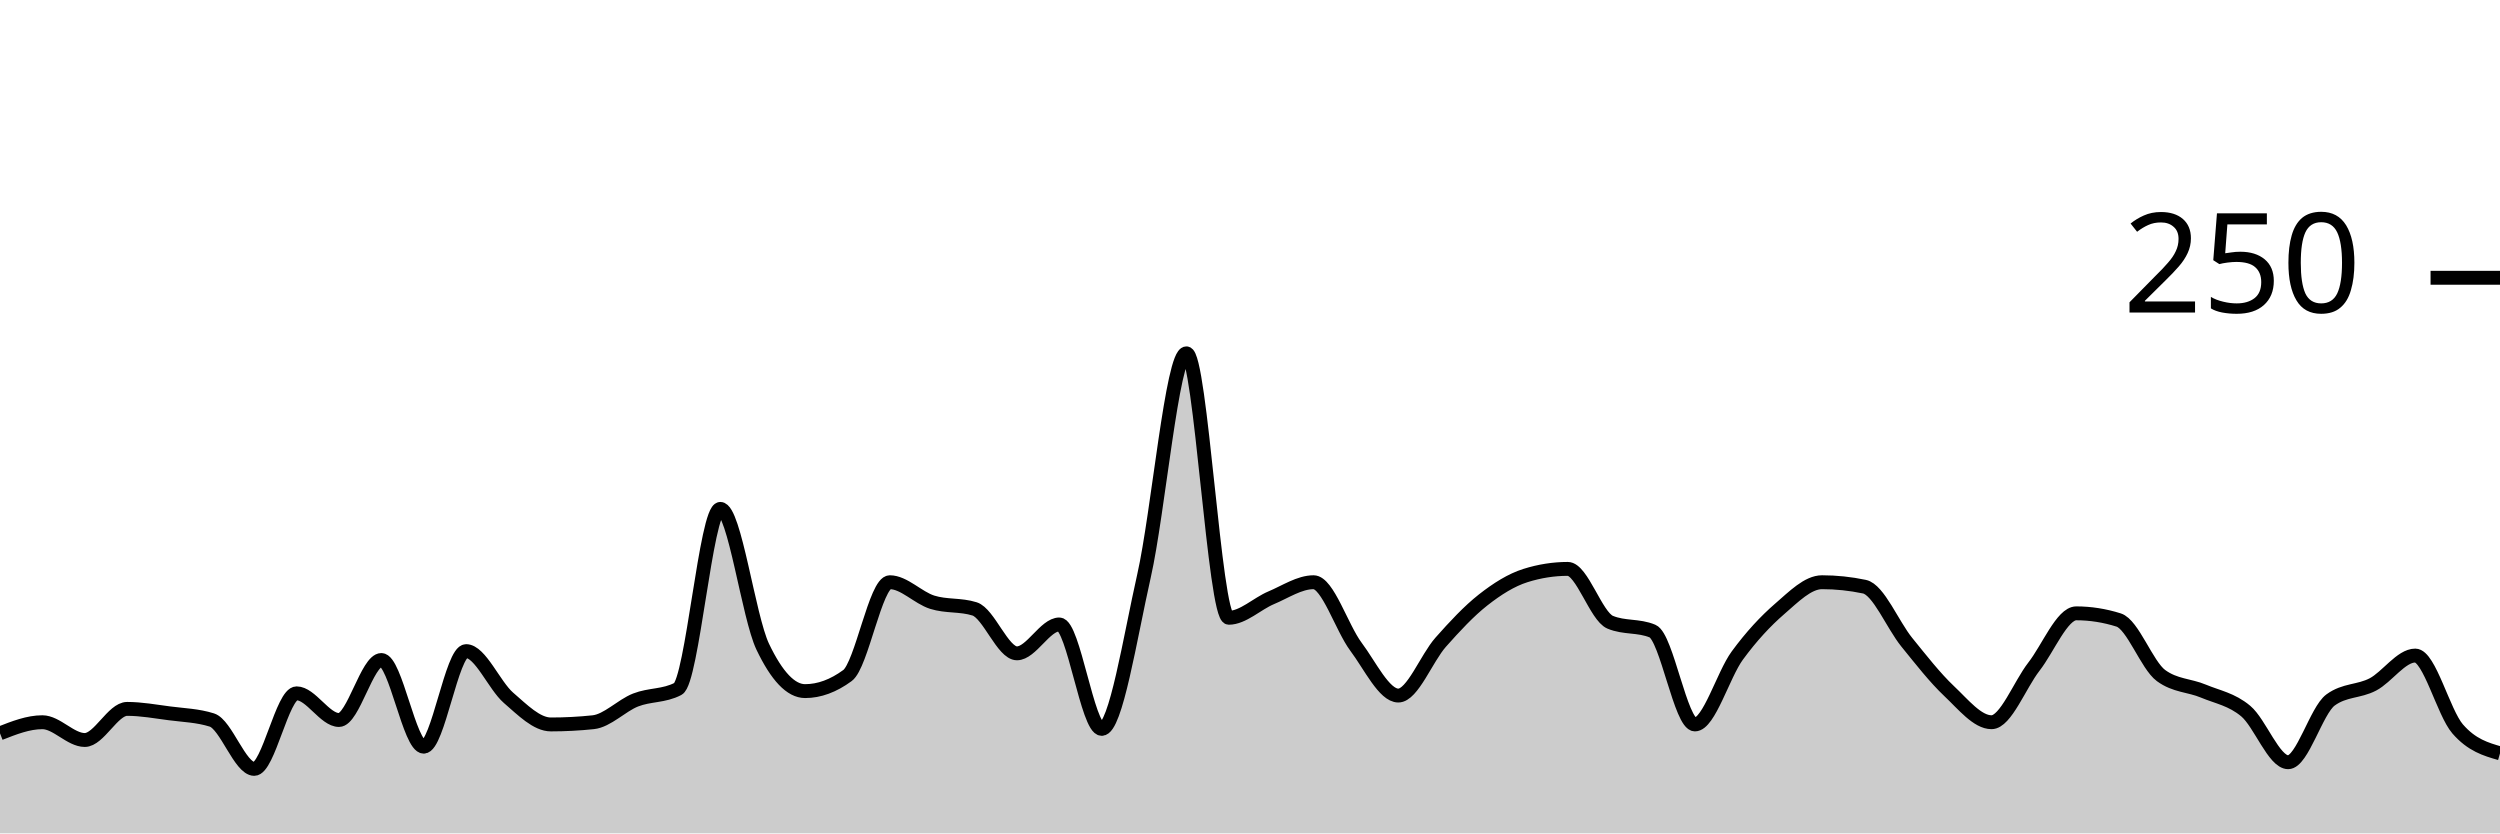
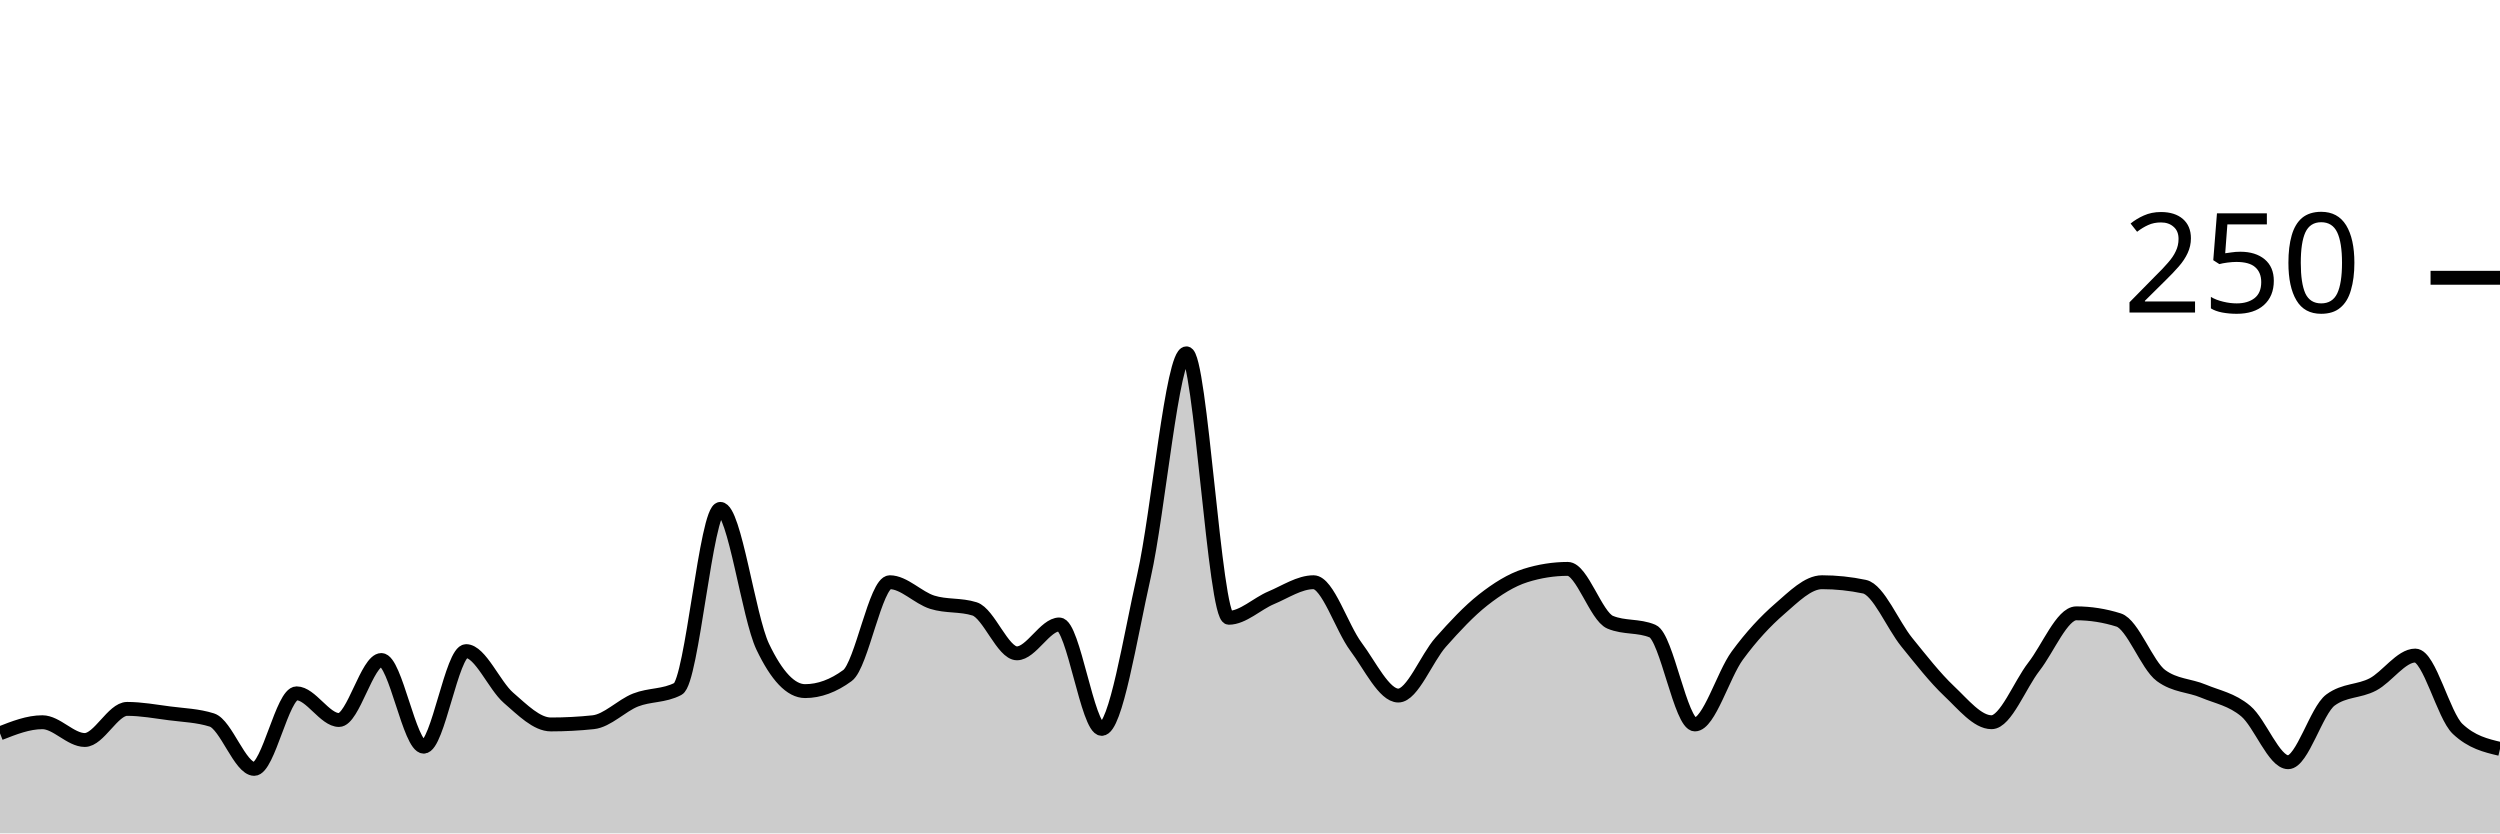
<svg xmlns="http://www.w3.org/2000/svg" viewBox="0 0 180 60">
  <g transform="translate(0,20)">
-     <path class="area" fill="rgba(0, 0, 0, 0.2)" d="M0,32.8C1.017,32.4,2.034,32,3.051,32C4.068,32,5.085,33.28,6.102,33.28C7.119,33.28,8.136,31.04,9.153,31.04C10.169,31.04,11.186,31.227,12.203,31.36C13.22,31.493,14.237,31.52,15.254,31.84C16.271,32.16,17.288,35.36,18.305,35.36C19.322,35.36,20.339,29.92,21.356,29.92C22.373,29.92,23.39,31.84,24.407,31.84C25.424,31.84,26.441,27.52,27.458,27.52C28.475,27.52,29.492,33.76,30.508,33.76C31.525,33.76,32.542,26.88,33.559,26.88C34.576,26.88,35.593,29.36,36.61,30.24C37.627,31.12,38.644,32.16,39.661,32.16C40.678,32.16,41.695,32.107,42.712,32C43.729,31.893,44.746,30.8,45.763,30.4C46.78,30,47.797,30.133,48.814,29.6C49.831,29.067,50.847,16.64,51.864,16.64C52.881,16.64,53.898,24.427,54.915,26.56C55.932,28.693,56.949,29.76,57.966,29.76C58.983,29.76,60,29.387,61.017,28.64C62.034,27.893,63.051,21.92,64.068,21.92C65.085,21.92,66.102,23.04,67.119,23.36C68.136,23.68,69.153,23.52,70.169,23.84C71.186,24.16,72.203,27.04,73.22,27.04C74.237,27.04,75.254,24.96,76.271,24.96C77.288,24.96,78.305,32.48,79.322,32.48C80.339,32.48,81.356,25.947,82.373,21.44C83.39,16.933,84.407,5.44,85.424,5.44C86.441,5.44,87.458,24.48,88.475,24.48C89.492,24.48,90.508,23.467,91.525,23.04C92.542,22.613,93.559,21.92,94.576,21.92C95.593,21.92,96.61,25.2,97.627,26.56C98.644,27.92,99.661,30.08,100.678,30.08C101.695,30.08,102.712,27.387,103.729,26.24C104.746,25.093,105.763,24,106.78,23.2C107.797,22.4,108.814,21.76,109.831,21.44C110.847,21.12,111.864,20.96,112.881,20.96C113.898,20.96,114.915,24.373,115.932,24.8C116.949,25.227,117.966,25.013,118.983,25.44C120,25.867,121.017,32.16,122.034,32.16C123.051,32.16,124.068,28.587,125.085,27.2C126.102,25.813,127.119,24.72,128.136,23.84C129.153,22.96,130.169,21.92,131.186,21.92C132.203,21.92,133.22,22.027,134.237,22.24C135.254,22.453,136.271,24.987,137.288,26.24C138.305,27.493,139.322,28.8,140.339,29.76C141.356,30.72,142.373,32,143.39,32C144.407,32,145.424,29.307,146.441,28C147.458,26.693,148.475,24.16,149.492,24.16C150.508,24.16,151.525,24.32,152.542,24.64C153.559,24.96,154.576,27.893,155.593,28.64C156.61,29.387,157.627,29.333,158.644,29.76C159.661,30.187,160.678,30.347,161.695,31.2C162.712,32.053,163.729,34.88,164.746,34.88C165.763,34.88,166.78,31.147,167.797,30.4C168.814,29.653,169.831,29.813,170.847,29.28C171.864,28.747,172.881,27.2,173.898,27.2C174.915,27.2,175.932,31.307,176.949,32.48C177.966,33.653,178.983,33.947,180,34.24L180,40C178.983,40,177.966,40,176.949,40C175.932,40,174.915,40,173.898,40C172.881,40,171.864,40,170.847,40C169.831,40,168.814,40,167.797,40C166.78,40,165.763,40,164.746,40C163.729,40,162.712,40,161.695,40C160.678,40,159.661,40,158.644,40C157.627,40,156.61,40,155.593,40C154.576,40,153.559,40,152.542,40C151.525,40,150.508,40,149.492,40C148.475,40,147.458,40,146.441,40C145.424,40,144.407,40,143.39,40C142.373,40,141.356,40,140.339,40C139.322,40,138.305,40,137.288,40C136.271,40,135.254,40,134.237,40C133.22,40,132.203,40,131.186,40C130.169,40,129.153,40,128.136,40C127.119,40,126.102,40,125.085,40C124.068,40,123.051,40,122.034,40C121.017,40,120,40,118.983,40C117.966,40,116.949,40,115.932,40C114.915,40,113.898,40,112.881,40C111.864,40,110.847,40,109.831,40C108.814,40,107.797,40,106.78,40C105.763,40,104.746,40,103.729,40C102.712,40,101.695,40,100.678,40C99.661,40,98.644,40,97.627,40C96.61,40,95.593,40,94.576,40C93.559,40,92.542,40,91.525,40C90.508,40,89.492,40,88.475,40C87.458,40,86.441,40,85.424,40C84.407,40,83.39,40,82.373,40C81.356,40,80.339,40,79.322,40C78.305,40,77.288,40,76.271,40C75.254,40,74.237,40,73.22,40C72.203,40,71.186,40,70.169,40C69.153,40,68.136,40,67.119,40C66.102,40,65.085,40,64.068,40C63.051,40,62.034,40,61.017,40C60,40,58.983,40,57.966,40C56.949,40,55.932,40,54.915,40C53.898,40,52.881,40,51.864,40C50.847,40,49.831,40,48.814,40C47.797,40,46.78,40,45.763,40C44.746,40,43.729,40,42.712,40C41.695,40,40.678,40,39.661,40C38.644,40,37.627,40,36.61,40C35.593,40,34.576,40,33.559,40C32.542,40,31.525,40,30.508,40C29.492,40,28.475,40,27.458,40C26.441,40,25.424,40,24.407,40C23.39,40,22.373,40,21.356,40C20.339,40,19.322,40,18.305,40C17.288,40,16.271,40,15.254,40C14.237,40,13.22,40,12.203,40C11.186,40,10.169,40,9.153,40C8.136,40,7.119,40,6.102,40C5.085,40,4.068,40,3.051,40C2.034,40,1.017,40,0,40Z" />
-     <path class="line" stroke="black" fill="none" d="M0,32.8C1.017,32.4,2.034,32,3.051,32C4.068,32,5.085,33.28,6.102,33.28C7.119,33.28,8.136,31.04,9.153,31.04C10.169,31.04,11.186,31.227,12.203,31.36C13.22,31.493,14.237,31.52,15.254,31.84C16.271,32.16,17.288,35.36,18.305,35.36C19.322,35.36,20.339,29.92,21.356,29.92C22.373,29.92,23.39,31.84,24.407,31.84C25.424,31.84,26.441,27.52,27.458,27.52C28.475,27.52,29.492,33.76,30.508,33.76C31.525,33.76,32.542,26.88,33.559,26.88C34.576,26.88,35.593,29.36,36.61,30.24C37.627,31.12,38.644,32.16,39.661,32.16C40.678,32.16,41.695,32.107,42.712,32C43.729,31.893,44.746,30.8,45.763,30.4C46.78,30,47.797,30.133,48.814,29.6C49.831,29.067,50.847,16.64,51.864,16.64C52.881,16.64,53.898,24.427,54.915,26.56C55.932,28.693,56.949,29.76,57.966,29.76C58.983,29.76,60,29.387,61.017,28.64C62.034,27.893,63.051,21.92,64.068,21.92C65.085,21.92,66.102,23.04,67.119,23.36C68.136,23.68,69.153,23.52,70.169,23.84C71.186,24.16,72.203,27.04,73.22,27.04C74.237,27.04,75.254,24.96,76.271,24.96C77.288,24.96,78.305,32.48,79.322,32.48C80.339,32.48,81.356,25.947,82.373,21.44C83.39,16.933,84.407,5.44,85.424,5.44C86.441,5.44,87.458,24.48,88.475,24.48C89.492,24.48,90.508,23.467,91.525,23.04C92.542,22.613,93.559,21.92,94.576,21.92C95.593,21.92,96.61,25.2,97.627,26.56C98.644,27.92,99.661,30.08,100.678,30.08C101.695,30.08,102.712,27.387,103.729,26.24C104.746,25.093,105.763,24,106.78,23.2C107.797,22.4,108.814,21.76,109.831,21.44C110.847,21.12,111.864,20.96,112.881,20.96C113.898,20.96,114.915,24.373,115.932,24.8C116.949,25.227,117.966,25.013,118.983,25.44C120,25.867,121.017,32.16,122.034,32.16C123.051,32.16,124.068,28.587,125.085,27.2C126.102,25.813,127.119,24.72,128.136,23.84C129.153,22.96,130.169,21.92,131.186,21.92C132.203,21.92,133.22,22.027,134.237,22.24C135.254,22.453,136.271,24.987,137.288,26.24C138.305,27.493,139.322,28.8,140.339,29.76C141.356,30.72,142.373,32,143.39,32C144.407,32,145.424,29.307,146.441,28C147.458,26.693,148.475,24.16,149.492,24.16C150.508,24.16,151.525,24.32,152.542,24.64C153.559,24.96,154.576,27.893,155.593,28.64C156.61,29.387,157.627,29.333,158.644,29.76C159.661,30.187,160.678,30.347,161.695,31.2C162.712,32.053,163.729,34.88,164.746,34.88C165.763,34.88,166.78,31.147,167.797,30.4C168.814,29.653,169.831,29.813,170.847,29.28C171.864,28.747,172.881,27.2,173.898,27.2C174.915,27.2,175.932,31.307,176.949,32.48C177.966,33.653,178.983,33.947,180,34.24" />
+     <path class="area" fill="rgba(0, 0, 0, 0.2)" d="M0,32.8C1.017,32.4,2.034,32,3.051,32C4.068,32,5.085,33.28,6.102,33.28C7.119,33.28,8.136,31.04,9.153,31.04C10.169,31.04,11.186,31.227,12.203,31.36C13.22,31.493,14.237,31.52,15.254,31.84C16.271,32.16,17.288,35.36,18.305,35.36C19.322,35.36,20.339,29.92,21.356,29.92C22.373,29.92,23.39,31.84,24.407,31.84C25.424,31.84,26.441,27.52,27.458,27.52C28.475,27.52,29.492,33.76,30.508,33.76C31.525,33.76,32.542,26.88,33.559,26.88C34.576,26.88,35.593,29.36,36.61,30.24C37.627,31.12,38.644,32.16,39.661,32.16C40.678,32.16,41.695,32.107,42.712,32C43.729,31.893,44.746,30.8,45.763,30.4C46.78,30,47.797,30.133,48.814,29.6C49.831,29.067,50.847,16.64,51.864,16.64C52.881,16.64,53.898,24.427,54.915,26.56C55.932,28.693,56.949,29.76,57.966,29.76C58.983,29.76,60,29.387,61.017,28.64C62.034,27.893,63.051,21.92,64.068,21.92C65.085,21.92,66.102,23.04,67.119,23.36C68.136,23.68,69.153,23.52,70.169,23.84C71.186,24.16,72.203,27.04,73.22,27.04C74.237,27.04,75.254,24.96,76.271,24.96C77.288,24.96,78.305,32.48,79.322,32.48C80.339,32.48,81.356,25.947,82.373,21.44C83.39,16.933,84.407,5.44,85.424,5.44C86.441,5.44,87.458,24.48,88.475,24.48C89.492,24.48,90.508,23.467,91.525,23.04C92.542,22.613,93.559,21.92,94.576,21.92C95.593,21.92,96.61,25.2,97.627,26.56C98.644,27.92,99.661,30.08,100.678,30.08C101.695,30.08,102.712,27.387,103.729,26.24C104.746,25.093,105.763,24,106.78,23.2C107.797,22.4,108.814,21.76,109.831,21.44C110.847,21.12,111.864,20.96,112.881,20.96C113.898,20.96,114.915,24.373,115.932,24.8C116.949,25.227,117.966,25.013,118.983,25.44C120,25.867,121.017,32.16,122.034,32.16C123.051,32.16,124.068,28.587,125.085,27.2C126.102,25.813,127.119,24.72,128.136,23.84C129.153,22.96,130.169,21.92,131.186,21.92C132.203,21.92,133.22,22.027,134.237,22.24C135.254,22.453,136.271,24.987,137.288,26.24C138.305,27.493,139.322,28.8,140.339,29.76C141.356,30.72,142.373,32,143.39,32C144.407,32,145.424,29.307,146.441,28C147.458,26.693,148.475,24.16,149.492,24.16C150.508,24.16,151.525,24.32,152.542,24.64C153.559,24.96,154.576,27.893,155.593,28.64C156.61,29.387,157.627,29.333,158.644,29.76C159.661,30.187,160.678,30.347,161.695,31.2C162.712,32.053,163.729,34.88,164.746,34.88C165.763,34.88,166.78,31.147,167.797,30.4C168.814,29.653,169.831,29.813,170.847,29.28C171.864,28.747,172.881,27.2,173.898,27.2C174.915,27.2,175.932,31.52,176.949,32.48C177.966,33.44,178.983,33.68,180,33.92L180,40C178.983,40,177.966,40,176.949,40C175.932,40,174.915,40,173.898,40C172.881,40,171.864,40,170.847,40C169.831,40,168.814,40,167.797,40C166.78,40,165.763,40,164.746,40C163.729,40,162.712,40,161.695,40C160.678,40,159.661,40,158.644,40C157.627,40,156.61,40,155.593,40C154.576,40,153.559,40,152.542,40C151.525,40,150.508,40,149.492,40C148.475,40,147.458,40,146.441,40C145.424,40,144.407,40,143.39,40C142.373,40,141.356,40,140.339,40C139.322,40,138.305,40,137.288,40C136.271,40,135.254,40,134.237,40C133.22,40,132.203,40,131.186,40C130.169,40,129.153,40,128.136,40C127.119,40,126.102,40,125.085,40C124.068,40,123.051,40,122.034,40C121.017,40,120,40,118.983,40C117.966,40,116.949,40,115.932,40C114.915,40,113.898,40,112.881,40C111.864,40,110.847,40,109.831,40C108.814,40,107.797,40,106.78,40C105.763,40,104.746,40,103.729,40C102.712,40,101.695,40,100.678,40C99.661,40,98.644,40,97.627,40C96.61,40,95.593,40,94.576,40C93.559,40,92.542,40,91.525,40C90.508,40,89.492,40,88.475,40C87.458,40,86.441,40,85.424,40C84.407,40,83.39,40,82.373,40C81.356,40,80.339,40,79.322,40C78.305,40,77.288,40,76.271,40C75.254,40,74.237,40,73.22,40C72.203,40,71.186,40,70.169,40C69.153,40,68.136,40,67.119,40C66.102,40,65.085,40,64.068,40C63.051,40,62.034,40,61.017,40C60,40,58.983,40,57.966,40C56.949,40,55.932,40,54.915,40C53.898,40,52.881,40,51.864,40C50.847,40,49.831,40,48.814,40C47.797,40,46.78,40,45.763,40C44.746,40,43.729,40,42.712,40C41.695,40,40.678,40,39.661,40C38.644,40,37.627,40,36.61,40C35.593,40,34.576,40,33.559,40C32.542,40,31.525,40,30.508,40C29.492,40,28.475,40,27.458,40C26.441,40,25.424,40,24.407,40C23.39,40,22.373,40,21.356,40C20.339,40,19.322,40,18.305,40C17.288,40,16.271,40,15.254,40C14.237,40,13.22,40,12.203,40C11.186,40,10.169,40,9.153,40C8.136,40,7.119,40,6.102,40C5.085,40,4.068,40,3.051,40C2.034,40,1.017,40,0,40Z" />
+     <path class="line" stroke="black" fill="none" d="M0,32.8C1.017,32.4,2.034,32,3.051,32C4.068,32,5.085,33.28,6.102,33.28C7.119,33.28,8.136,31.04,9.153,31.04C10.169,31.04,11.186,31.227,12.203,31.36C13.22,31.493,14.237,31.52,15.254,31.84C16.271,32.16,17.288,35.36,18.305,35.36C19.322,35.36,20.339,29.92,21.356,29.92C22.373,29.92,23.39,31.84,24.407,31.84C25.424,31.84,26.441,27.52,27.458,27.52C28.475,27.52,29.492,33.76,30.508,33.76C31.525,33.76,32.542,26.88,33.559,26.88C34.576,26.88,35.593,29.36,36.61,30.24C37.627,31.12,38.644,32.16,39.661,32.16C40.678,32.16,41.695,32.107,42.712,32C43.729,31.893,44.746,30.8,45.763,30.4C46.78,30,47.797,30.133,48.814,29.6C49.831,29.067,50.847,16.64,51.864,16.64C52.881,16.64,53.898,24.427,54.915,26.56C55.932,28.693,56.949,29.76,57.966,29.76C58.983,29.76,60,29.387,61.017,28.64C62.034,27.893,63.051,21.92,64.068,21.92C65.085,21.92,66.102,23.04,67.119,23.36C68.136,23.68,69.153,23.52,70.169,23.84C71.186,24.16,72.203,27.04,73.22,27.04C74.237,27.04,75.254,24.96,76.271,24.96C77.288,24.96,78.305,32.48,79.322,32.48C80.339,32.48,81.356,25.947,82.373,21.44C83.39,16.933,84.407,5.44,85.424,5.44C86.441,5.44,87.458,24.48,88.475,24.48C89.492,24.48,90.508,23.467,91.525,23.04C92.542,22.613,93.559,21.92,94.576,21.92C95.593,21.92,96.61,25.2,97.627,26.56C98.644,27.92,99.661,30.08,100.678,30.08C101.695,30.08,102.712,27.387,103.729,26.24C104.746,25.093,105.763,24,106.78,23.2C107.797,22.4,108.814,21.76,109.831,21.44C110.847,21.12,111.864,20.96,112.881,20.96C113.898,20.96,114.915,24.373,115.932,24.8C116.949,25.227,117.966,25.013,118.983,25.44C120,25.867,121.017,32.16,122.034,32.16C123.051,32.16,124.068,28.587,125.085,27.2C126.102,25.813,127.119,24.72,128.136,23.84C129.153,22.96,130.169,21.92,131.186,21.92C132.203,21.92,133.22,22.027,134.237,22.24C135.254,22.453,136.271,24.987,137.288,26.24C138.305,27.493,139.322,28.8,140.339,29.76C141.356,30.72,142.373,32,143.39,32C144.407,32,145.424,29.307,146.441,28C147.458,26.693,148.475,24.16,149.492,24.16C150.508,24.16,151.525,24.32,152.542,24.64C153.559,24.96,154.576,27.893,155.593,28.64C156.61,29.387,157.627,29.333,158.644,29.76C159.661,30.187,160.678,30.347,161.695,31.2C162.712,32.053,163.729,34.88,164.746,34.88C165.763,34.88,166.78,31.147,167.797,30.4C168.814,29.653,169.831,29.813,170.847,29.28C171.864,28.747,172.881,27.2,173.898,27.2C174.915,27.2,175.932,31.52,176.949,32.48C177.966,33.44,178.983,33.68,180,33.92" />
    <path class="axis-ceiling" stroke-width="1" stroke="black" fill="none" d="M175,0L180,0" />
    <text class="axis-ceiling-label" font-family="sans-serif" text-anchor="end" font-size="10px" x="170" y="2.5">250</text>
  </g>
</svg>
